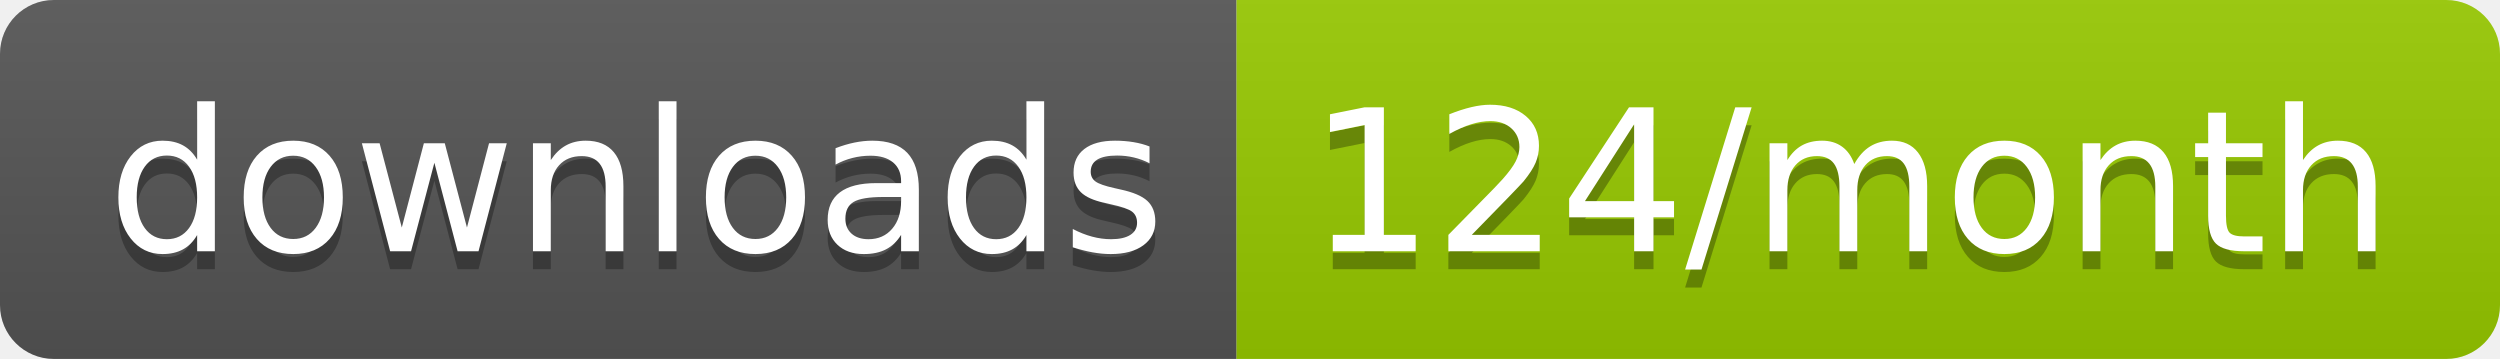
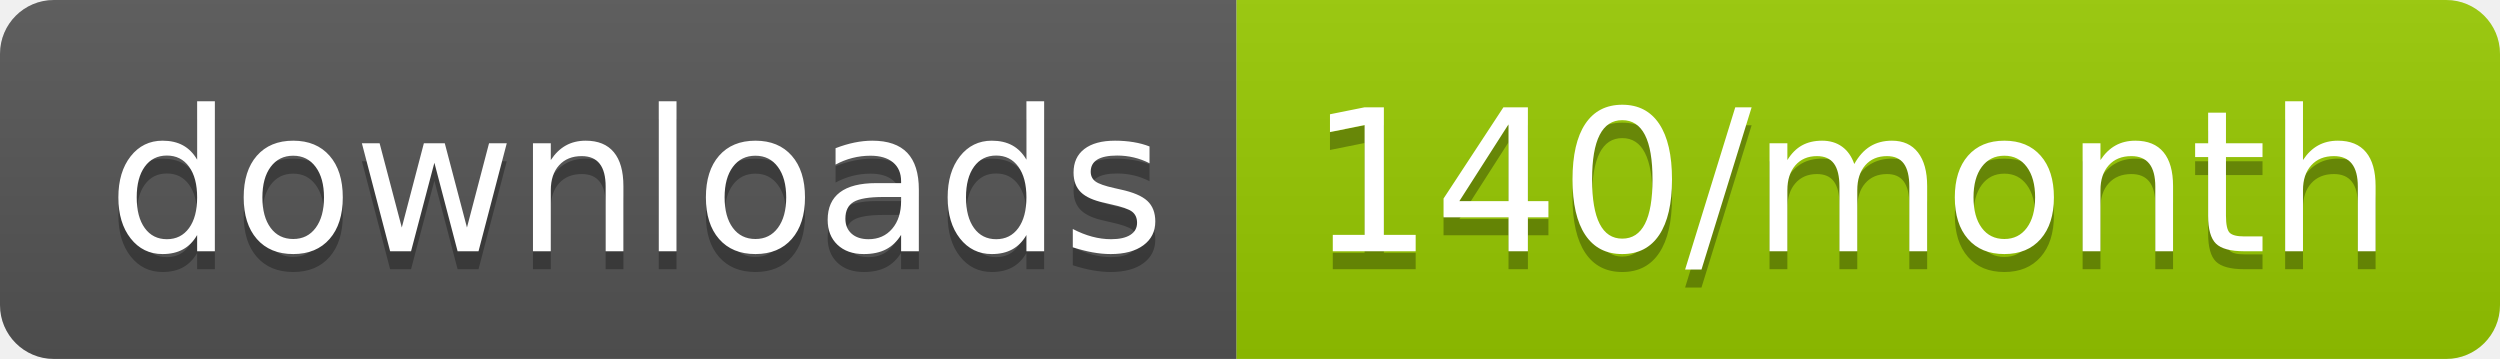
<svg xmlns="http://www.w3.org/2000/svg" width="139.3" height="20">
  <linearGradient id="smooth" x2="0" y2="100%">
    <stop offset="0" stop-color="#bbb" stop-opacity=".1" />
    <stop offset="1" stop-opacity=".1" />
  </linearGradient>
  <clipPath id="round">
    <rect width="139.3" height="20" rx="3" fill="#fff" />
  </clipPath>
  <g clip-path="url(#round)">
    <rect width="68.9" height="20" fill="#555" />
    <rect x="68.9" width="70.4" height="20" fill="#97CA00" />
    <rect width="139.3" height="20" fill="url(#smooth)" />
  </g>
  <g fill="#fff" text-anchor="middle" font-family="DejaVu Sans,Verdana,Geneva,sans-serif" font-size="110">
    <text x="354.5" y="150" fill="#010101" fill-opacity=".3" transform="scale(0.1)" textLength="589.0" lengthAdjust="spacing">downloads</text>
    <text x="354.5" y="140" transform="scale(0.1)" textLength="589.0" lengthAdjust="spacing">downloads</text>
-     <text x="1031.0" y="150" fill="#010101" fill-opacity=".3" transform="scale(0.1)" textLength="604.0" lengthAdjust="spacing">124/month</text>
-     <text x="1031.0" y="140" transform="scale(0.1)" textLength="604.0" lengthAdjust="spacing">124/month</text>
+     <text x="1031.0" y="150" fill="#010101" fill-opacity=".3" transform="scale(0.1)" textLength="604.0" lengthAdjust="spacing">140/month</text>
+     <text x="1031.0" y="140" transform="scale(0.1)" textLength="604.0" lengthAdjust="spacing">140/month</text>
  </g>
</svg>
